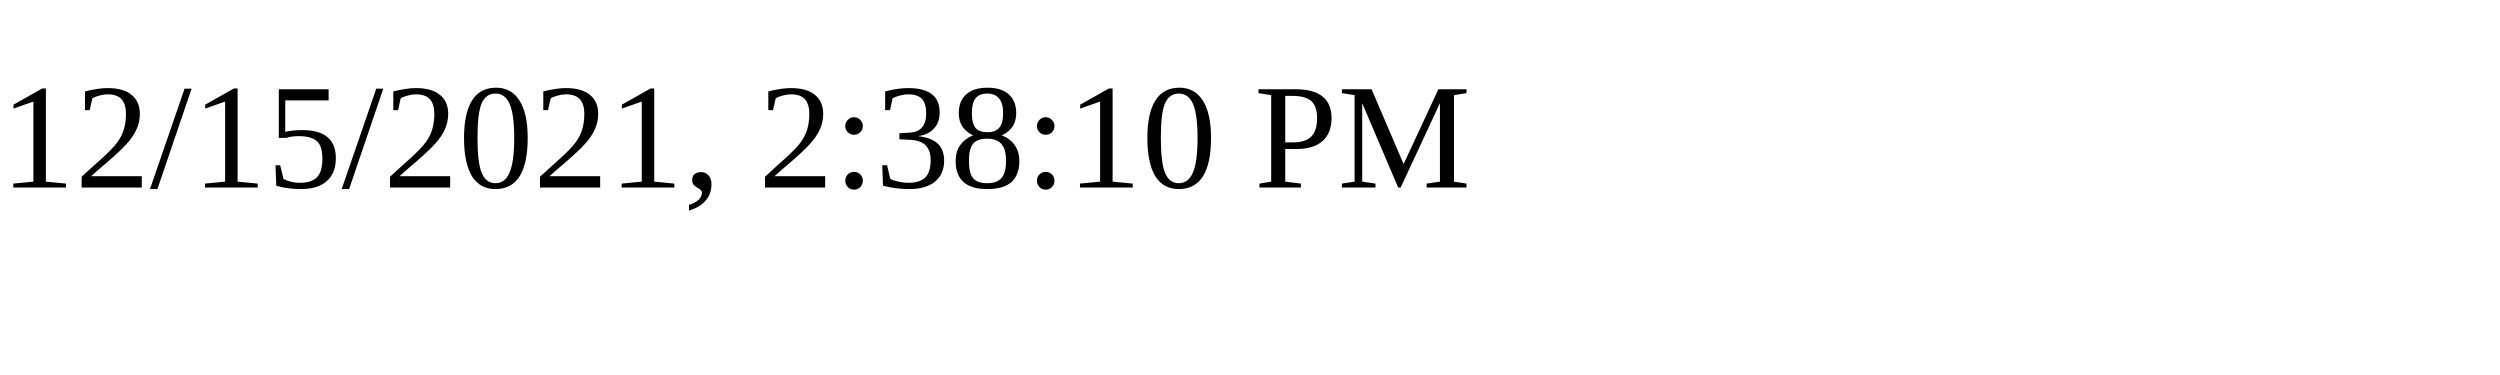
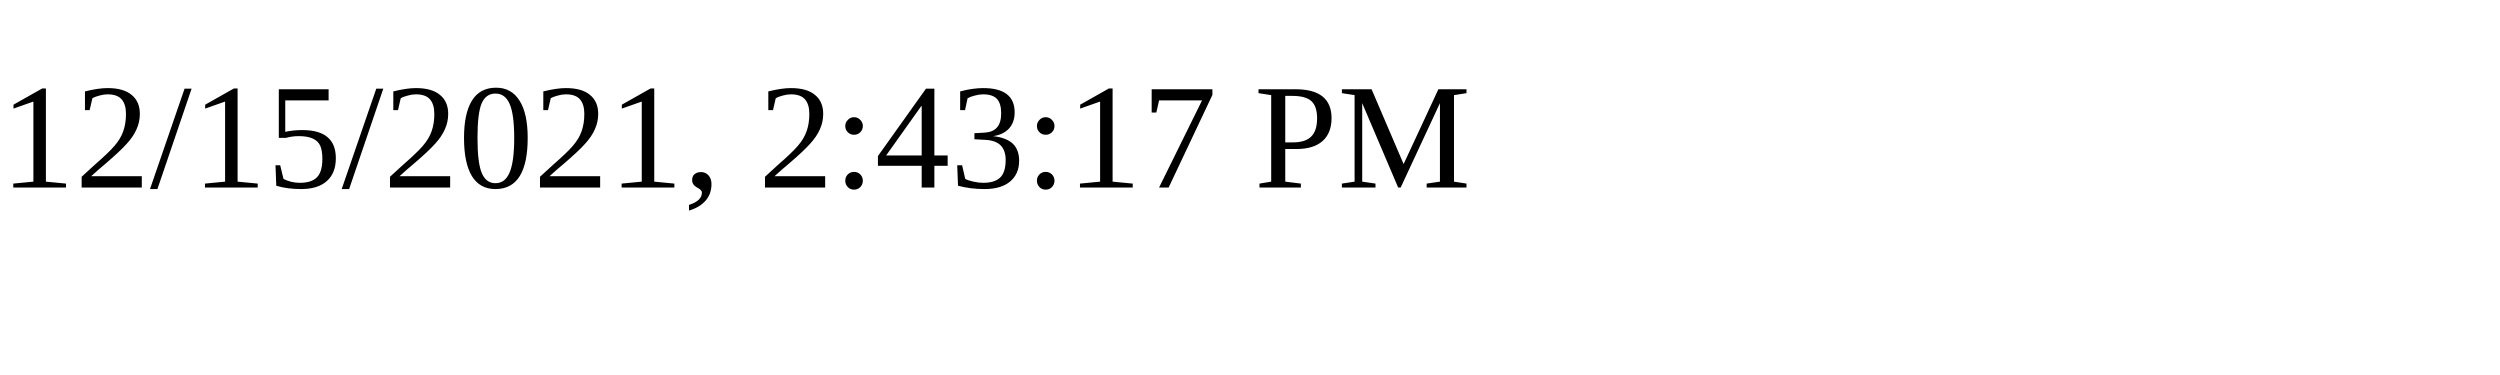
<svg xmlns="http://www.w3.org/2000/svg" height="30" width="200">
-   <text x="0" y="15">12/15/2021, 2:38:10 PM</text>
+   <text x="0" y="15">12/15/2021, 2:43:17 PM</text>
</svg>
